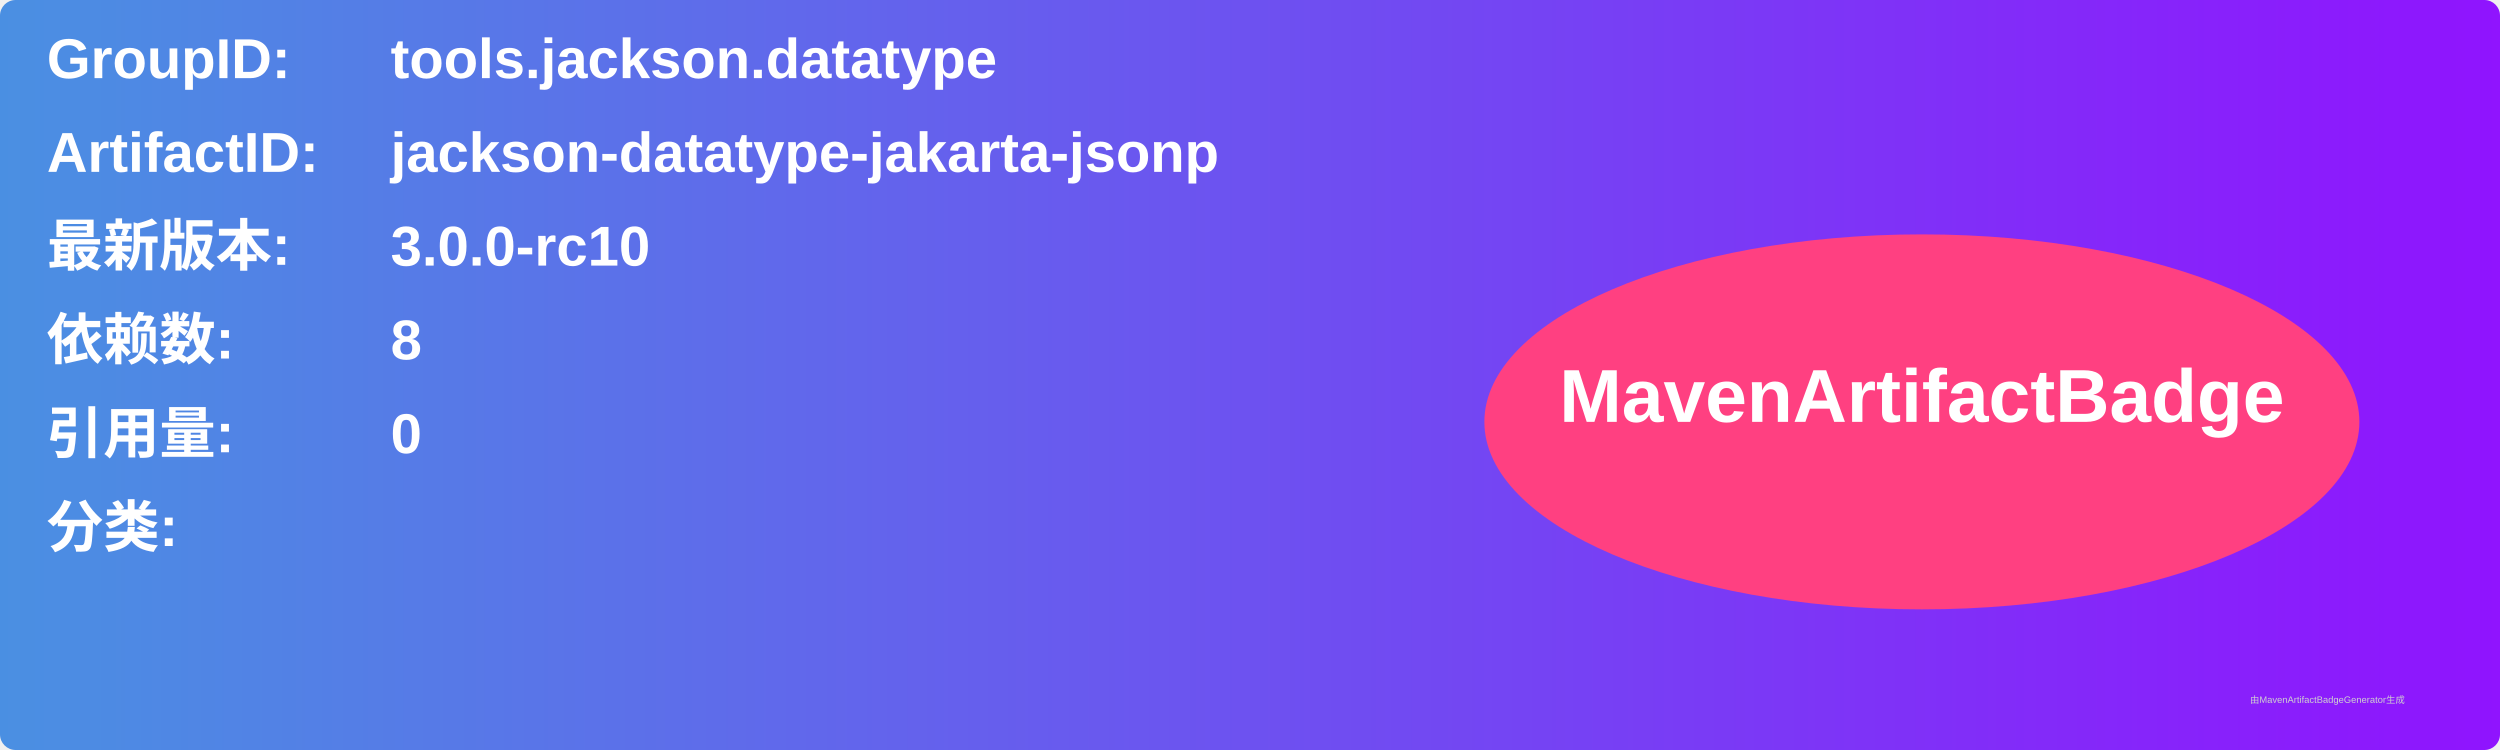
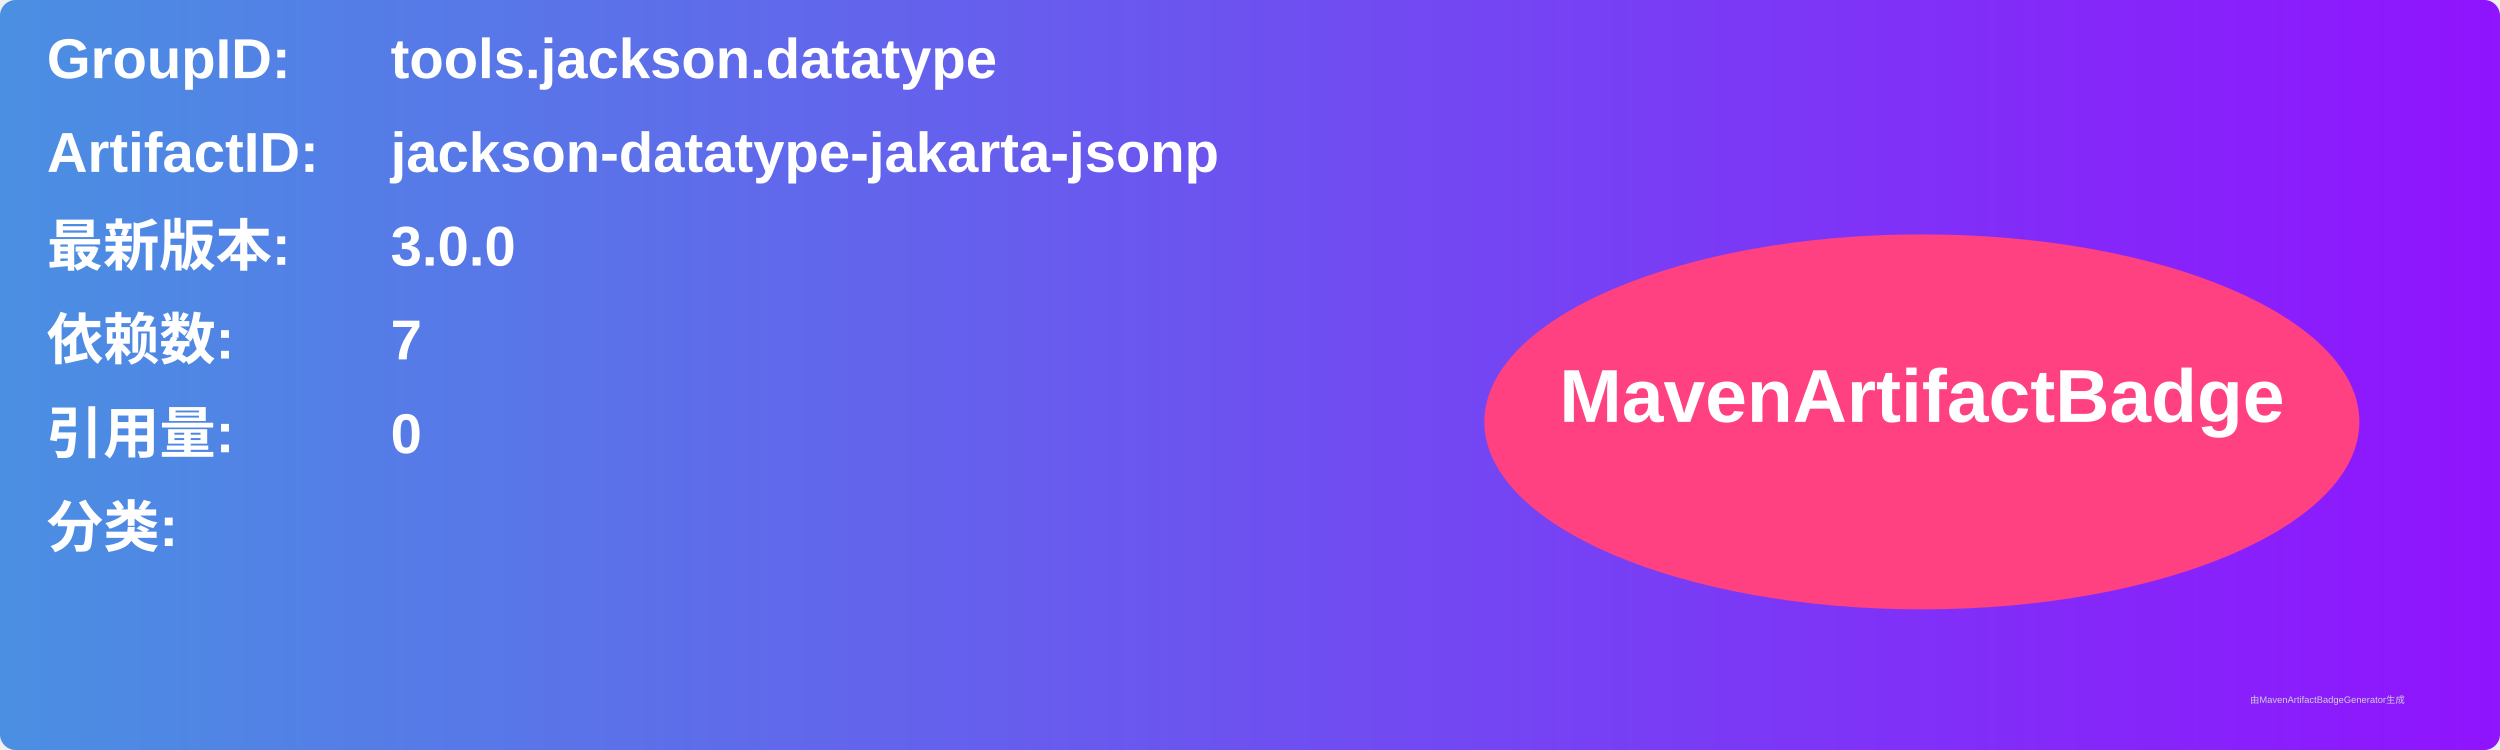
<svg xmlns="http://www.w3.org/2000/svg" width="800" height="240" viewBox="0 0 800 240">
  <linearGradient id="grad" x1="0%" y1="0%" x2="100%" y2="0%">
    <stop offset="0%" stop-color="#4a90e2" />
    <stop offset="100%" stop-color="#9013fe" />
  </linearGradient>
  <rect width="100%" height="100%" rx="5" ry="5" fill="url(#grad)" />
  <g transform="translate(15, 15)">
    <text x="0" y="10" font-family="Arial" font-size="18" fill="white" font-weight="bold" width="260">GroupID:</text>
    <text x="110" y="10" font-family="Arial" font-size="18" fill="white" font-weight="bold" width="460">tools.jackson.datatype</text>
    <text x="0" y="40" font-family="Arial" font-size="18" fill="white" font-weight="bold" width="260">ArtifactID:</text>
    <text x="110" y="40" font-family="Arial" font-size="18" fill="white" font-weight="bold" width="460">jackson-datatype-jakarta-jsonp</text>
    <text x="0" y="70" font-family="Arial" font-size="18" fill="white" font-weight="bold">最新版本:</text>
    <text x="110" y="70" font-family="Arial" font-size="18" fill="white" font-weight="bold">
-       <tspan font-weight="bold">3.0.0-rc10</tspan>
+       <tspan font-weight="bold">3.0.0</tspan>
    </text>
    <text x="0" y="100" font-family="Arial" font-size="18" fill="white" font-weight="bold">依赖数: </text>
    <text x="110" y="100" font-family="Arial" font-size="18" fill="white">
-       <tspan font-weight="bold">8</tspan>
+       <tspan font-weight="bold">7</tspan>
    </text>
    <text x="0" y="130" font-family="Arial" font-size="18" fill="white" font-weight="bold">引用量: </text>
    <text x="110" y="130" font-family="Arial" font-size="18" fill="white">
      <tspan font-weight="bold">0</tspan>
    </text>
    <text x="0" y="160" font-family="Arial" font-size="18" fill="white" font-weight="bold">分类:</text>
    <text x="10" y="190" font-family="Arial" font-size="10" fill="white">
      <tspan font-weight="bold" />
    </text>
    <ellipse cx="600" cy="120" rx="140" ry="60" fill="#ff4081" />
    <text x="600" y="120" text-anchor="middle" font-family="Arial" font-size="24" fill="white" font-weight="bold">MavenArtifactBadge</text>
  </g>
  <text x="720" y="225" font-family="Arial" font-size="3" fill="#d0d0d0">由MavenArtifactBadgeGenerator生成</text>
</svg>
